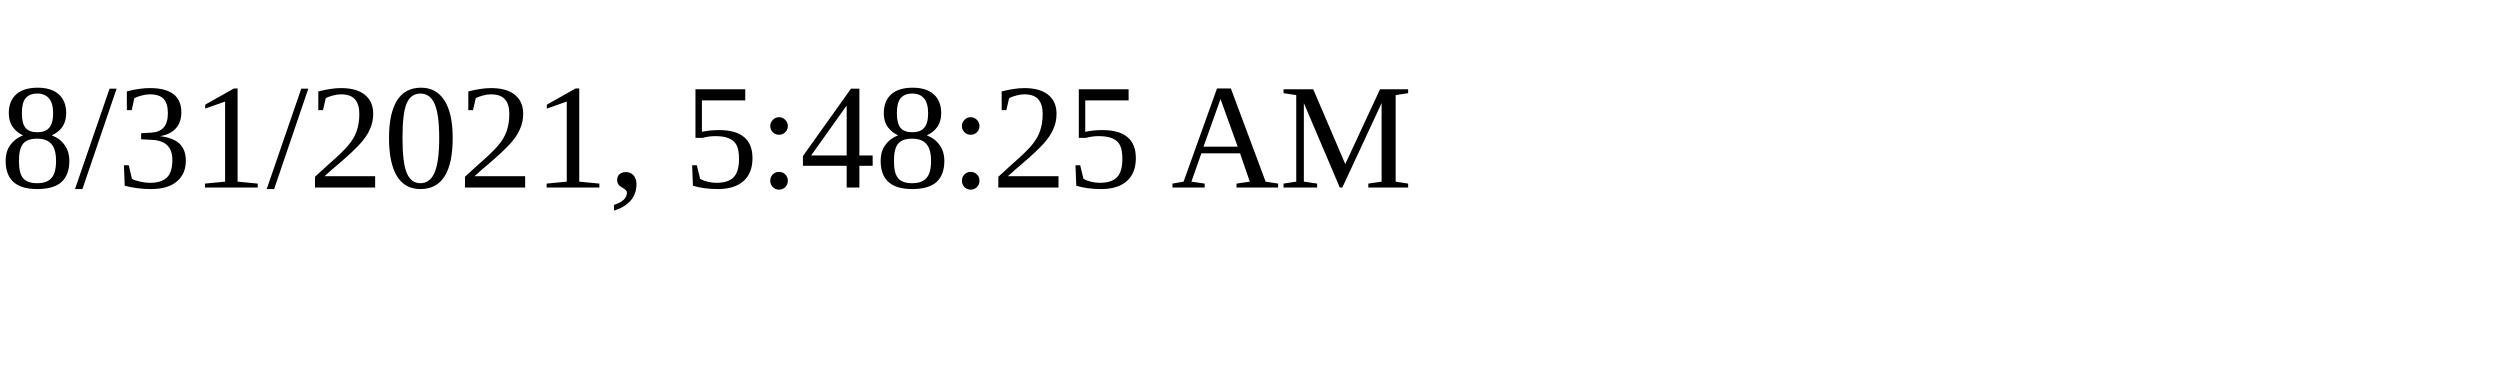
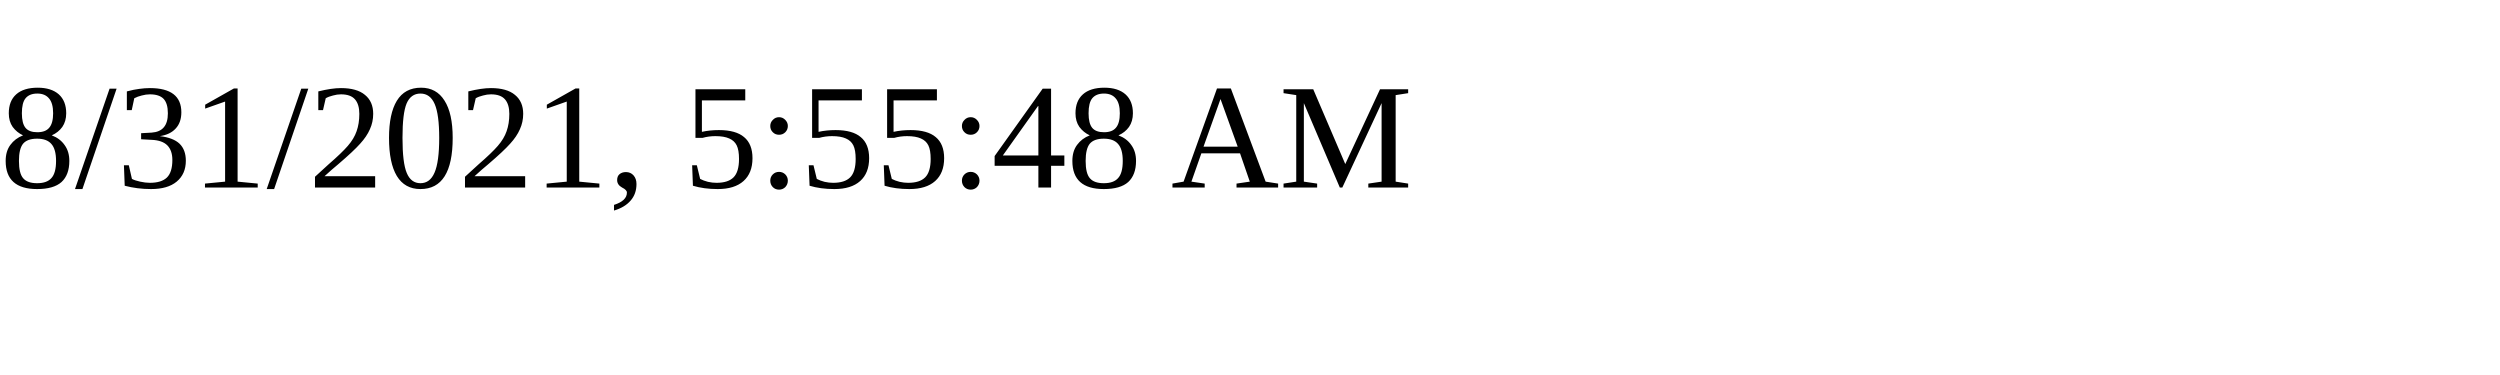
<svg xmlns="http://www.w3.org/2000/svg" height="30" width="200">
-   <text x="0" y="15">8/31/2021, 5:48:25 AM</text>
+   <text x="0" y="15">8/31/2021, 5:55:48 AM</text>
</svg>
